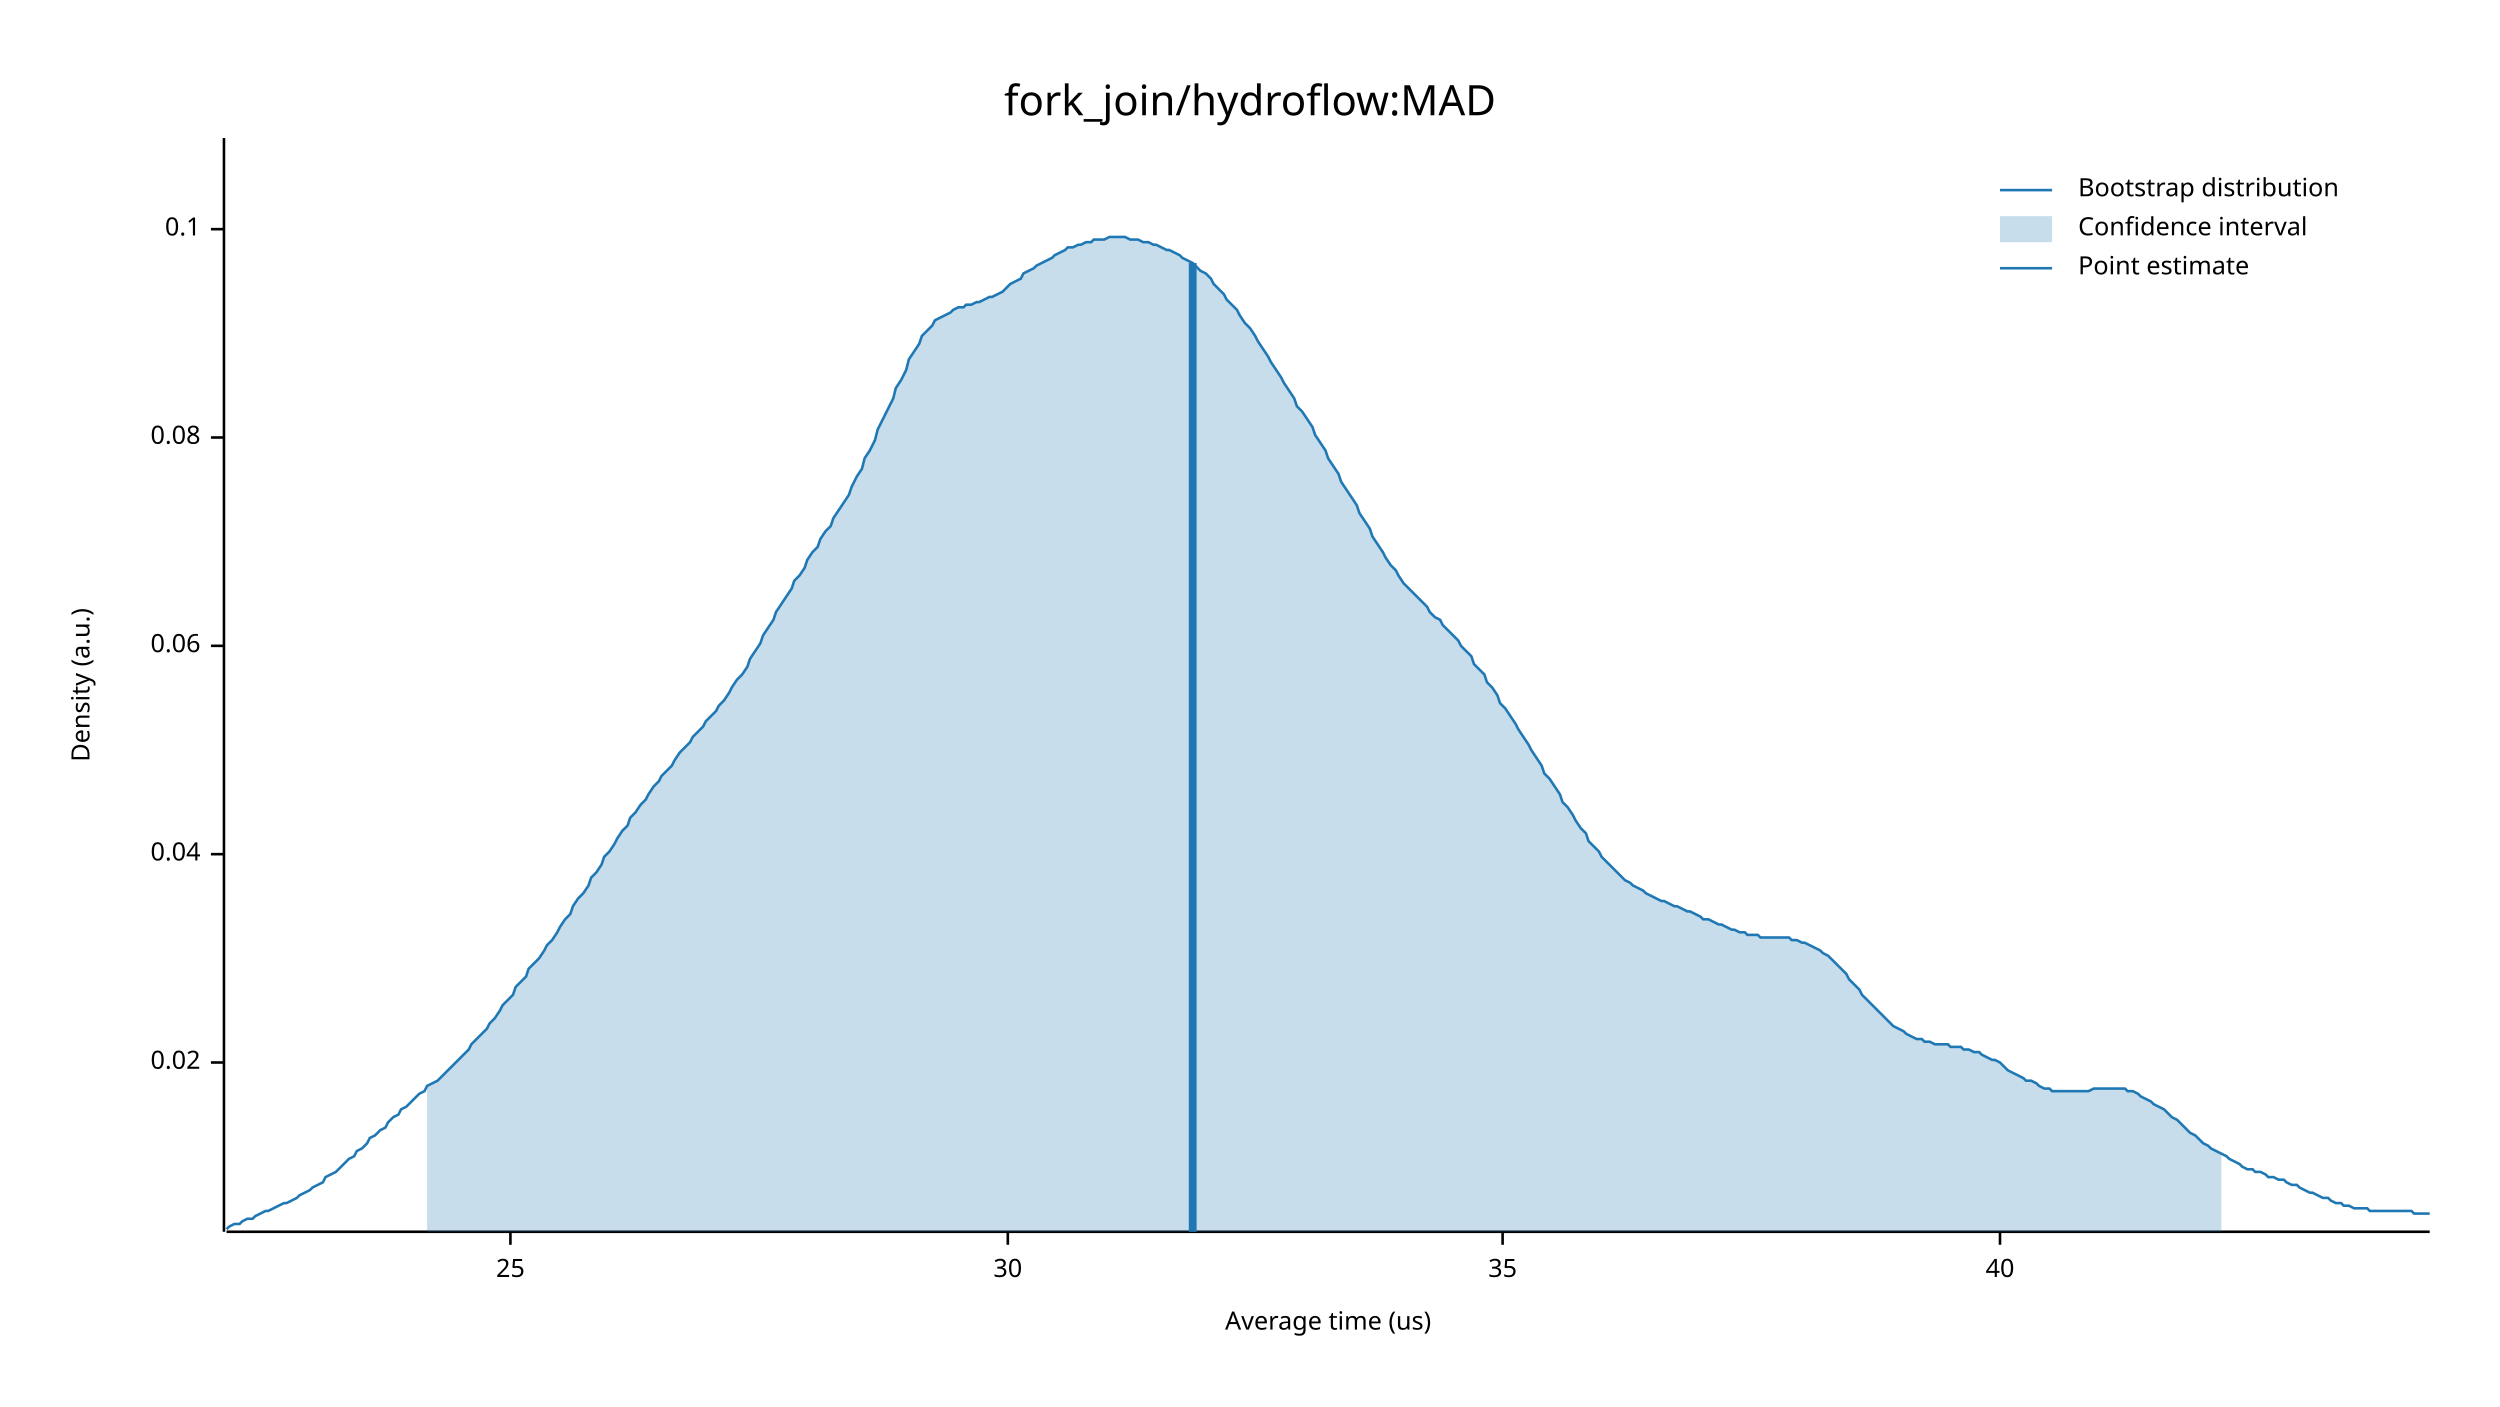
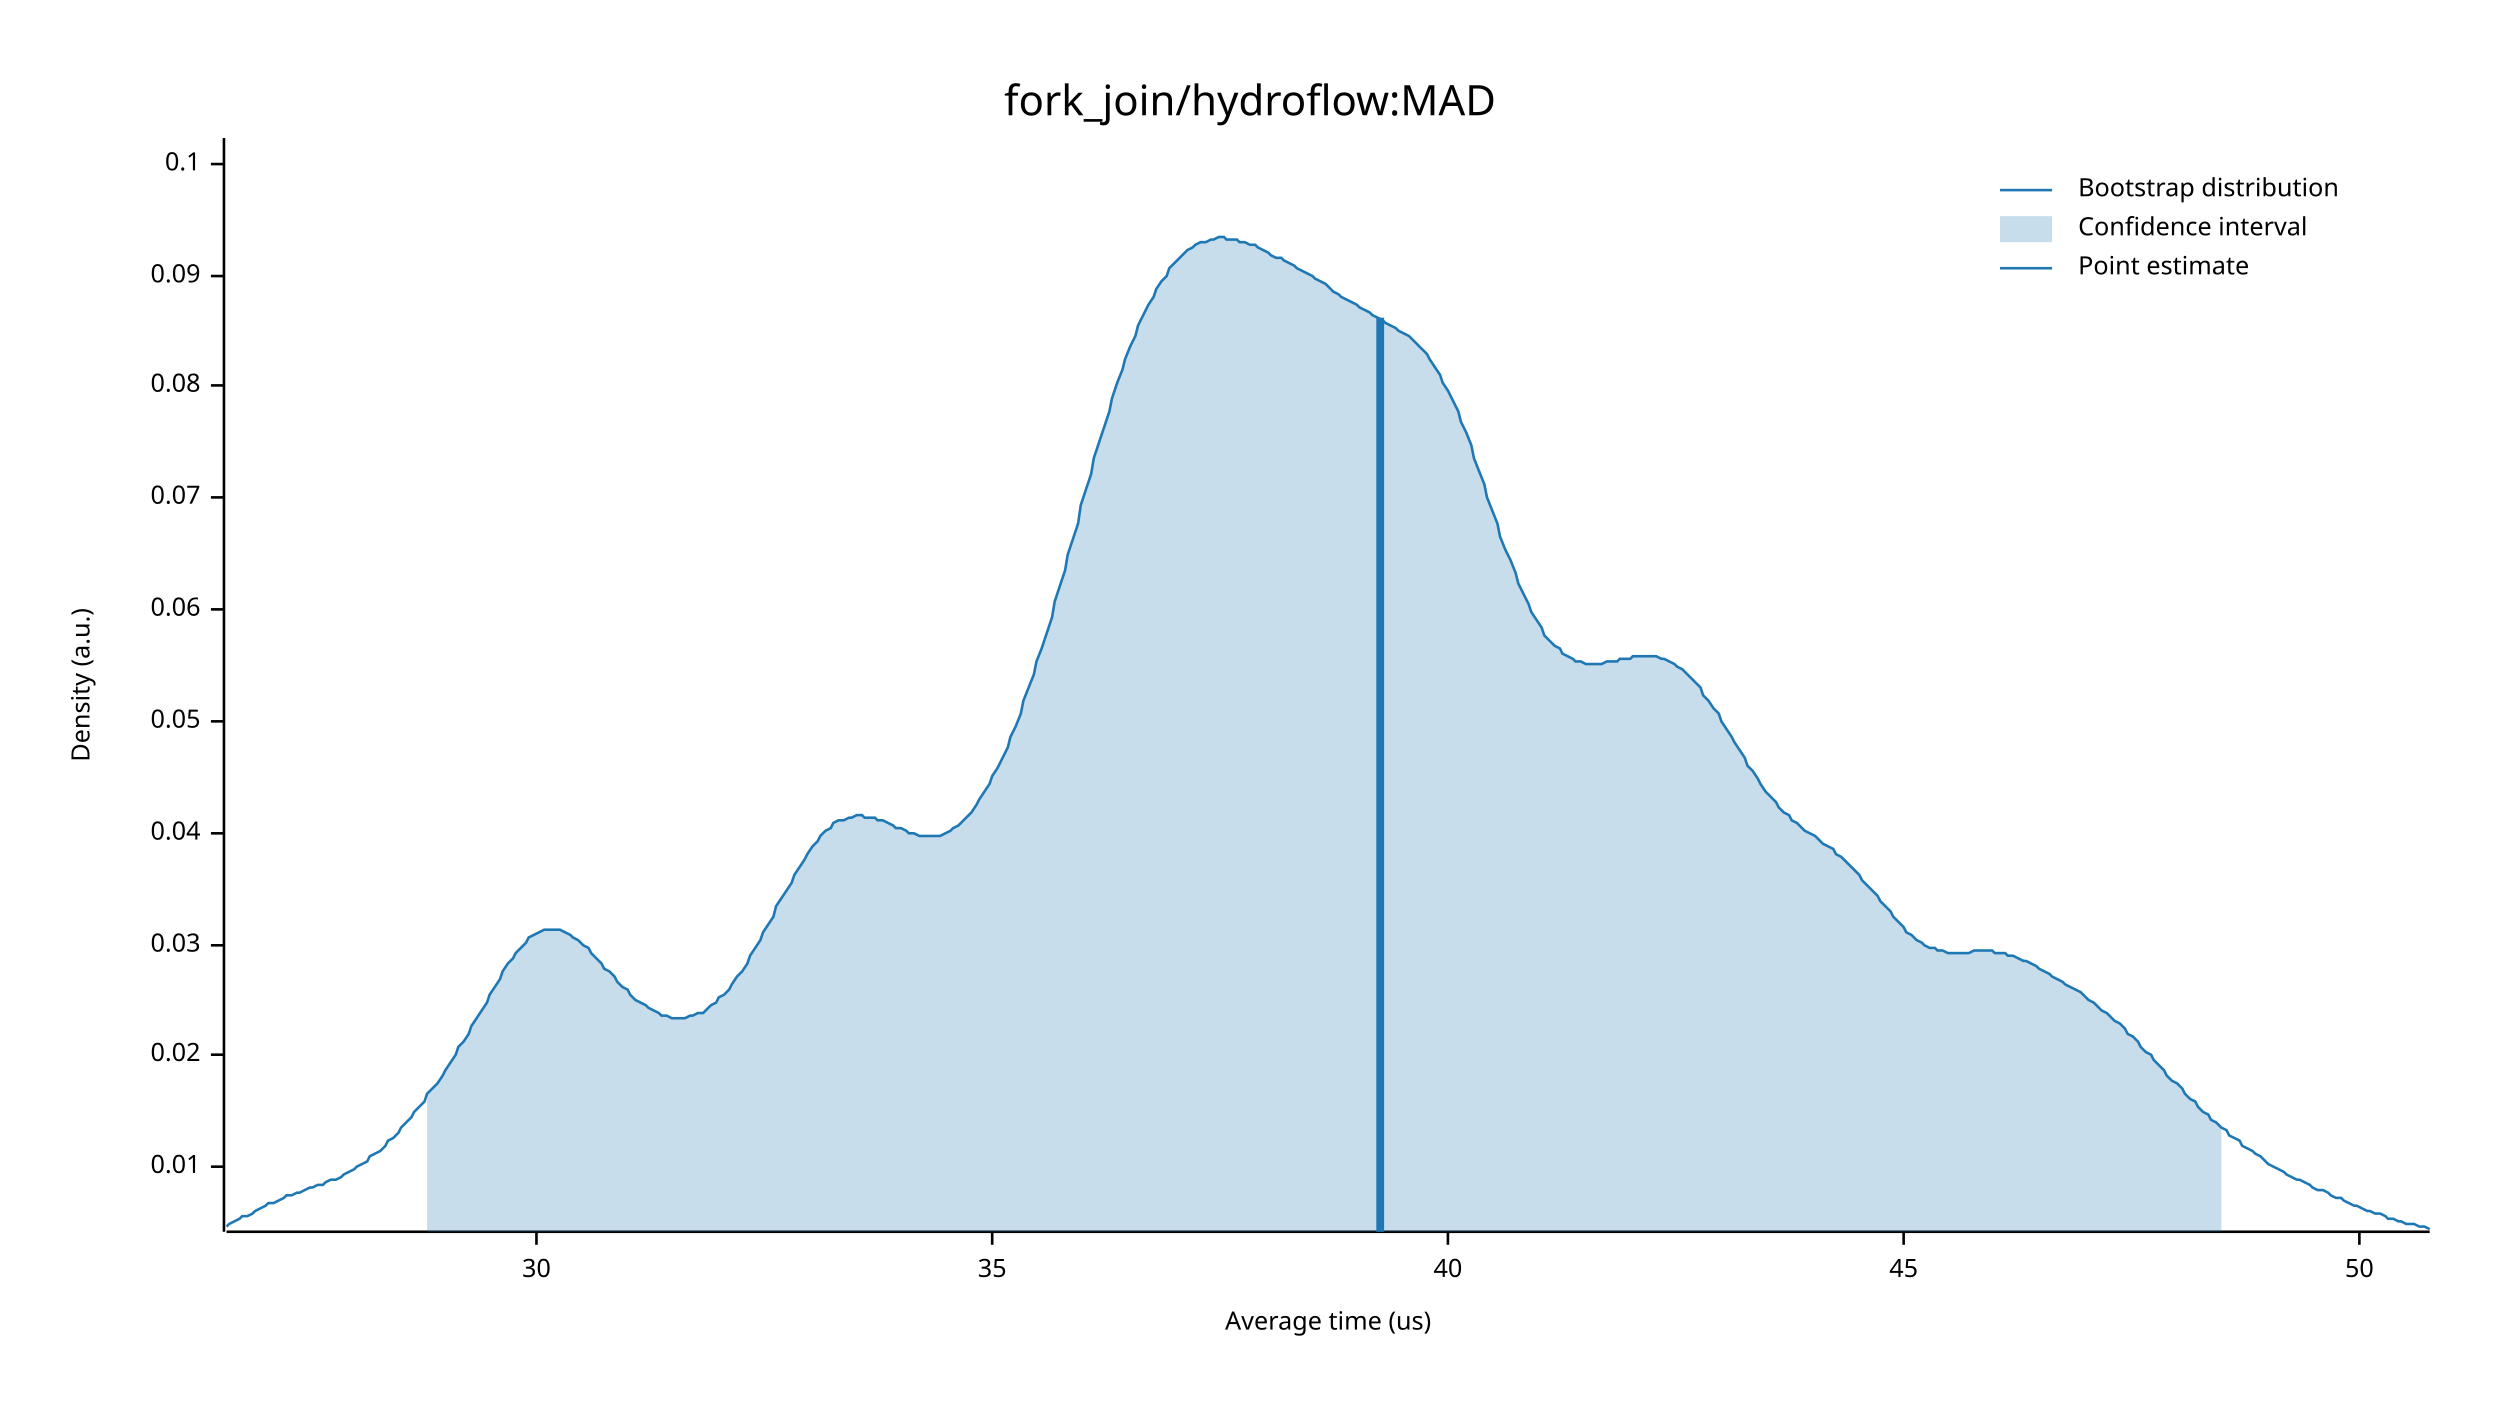
<svg xmlns="http://www.w3.org/2000/svg" width="960" height="540" viewBox="0 0 960 540">
  <text x="480" y="32" dy="0.76em" text-anchor="middle" font-family="sans-serif" font-size="16.129" opacity="1" fill="#000000">
fork_join/hydroflow:MAD
</text>
  <text x="27" y="263" dy="0.76em" text-anchor="middle" font-family="sans-serif" font-size="9.677" opacity="1" fill="#000000" transform="rotate(270, 27, 263)">
Density (a.u.)
</text>
  <text x="510" y="513" dy="-0.5ex" text-anchor="middle" font-family="sans-serif" font-size="9.677" opacity="1" fill="#000000">
Average time (us)
</text>
  <polyline fill="none" opacity="1" stroke="#000000" stroke-width="1" points="86,53 86,473 " />
-   <text x="77" y="408" dy="0.5ex" text-anchor="end" font-family="sans-serif" font-size="9.677" opacity="1" fill="#000000">
+   <text x="77" y="448" dy="0.5ex" text-anchor="end" font-family="sans-serif" font-size="9.677" opacity="1" fill="#000000">
+ 0.01
+ </text>
+   <polyline fill="none" opacity="1" stroke="#000000" stroke-width="1" points="81,448 86,448 " />
+   <text x="77" y="405" dy="0.5ex" text-anchor="end" font-family="sans-serif" font-size="9.677" opacity="1" fill="#000000">
0.02
</text>
-   <polyline fill="none" opacity="1" stroke="#000000" stroke-width="1" points="81,408 86,408 " />
-   <text x="77" y="328" dy="0.5ex" text-anchor="end" font-family="sans-serif" font-size="9.677" opacity="1" fill="#000000">
+   <polyline fill="none" opacity="1" stroke="#000000" stroke-width="1" points="81,405 86,405 " />
+   <text x="77" y="363" dy="0.5ex" text-anchor="end" font-family="sans-serif" font-size="9.677" opacity="1" fill="#000000">
+ 0.03
+ </text>
+   <polyline fill="none" opacity="1" stroke="#000000" stroke-width="1" points="81,363 86,363 " />
+   <text x="77" y="320" dy="0.5ex" text-anchor="end" font-family="sans-serif" font-size="9.677" opacity="1" fill="#000000">
0.04
</text>
-   <polyline fill="none" opacity="1" stroke="#000000" stroke-width="1" points="81,328 86,328 " />
-   <text x="77" y="248" dy="0.5ex" text-anchor="end" font-family="sans-serif" font-size="9.677" opacity="1" fill="#000000">
+   <polyline fill="none" opacity="1" stroke="#000000" stroke-width="1" points="81,320 86,320 " />
+   <text x="77" y="277" dy="0.5ex" text-anchor="end" font-family="sans-serif" font-size="9.677" opacity="1" fill="#000000">
+ 0.05
+ </text>
+   <polyline fill="none" opacity="1" stroke="#000000" stroke-width="1" points="81,277 86,277 " />
+   <text x="77" y="234" dy="0.5ex" text-anchor="end" font-family="sans-serif" font-size="9.677" opacity="1" fill="#000000">
0.06
</text>
-   <polyline fill="none" opacity="1" stroke="#000000" stroke-width="1" points="81,248 86,248 " />
-   <text x="77" y="168" dy="0.5ex" text-anchor="end" font-family="sans-serif" font-size="9.677" opacity="1" fill="#000000">
+   <polyline fill="none" opacity="1" stroke="#000000" stroke-width="1" points="81,234 86,234 " />
+   <text x="77" y="191" dy="0.5ex" text-anchor="end" font-family="sans-serif" font-size="9.677" opacity="1" fill="#000000">
+ 0.07
+ </text>
+   <polyline fill="none" opacity="1" stroke="#000000" stroke-width="1" points="81,191 86,191 " />
+   <text x="77" y="148" dy="0.5ex" text-anchor="end" font-family="sans-serif" font-size="9.677" opacity="1" fill="#000000">
0.08
</text>
-   <polyline fill="none" opacity="1" stroke="#000000" stroke-width="1" points="81,168 86,168 " />
-   <text x="77" y="88" dy="0.5ex" text-anchor="end" font-family="sans-serif" font-size="9.677" opacity="1" fill="#000000">
+   <polyline fill="none" opacity="1" stroke="#000000" stroke-width="1" points="81,148 86,148 " />
+   <text x="77" y="106" dy="0.5ex" text-anchor="end" font-family="sans-serif" font-size="9.677" opacity="1" fill="#000000">
+ 0.09
+ </text>
+   <polyline fill="none" opacity="1" stroke="#000000" stroke-width="1" points="81,106 86,106 " />
+   <text x="77" y="63" dy="0.5ex" text-anchor="end" font-family="sans-serif" font-size="9.677" opacity="1" fill="#000000">
0.1
</text>
-   <polyline fill="none" opacity="1" stroke="#000000" stroke-width="1" points="81,88 86,88 " />
+   <polyline fill="none" opacity="1" stroke="#000000" stroke-width="1" points="81,63 86,63 " />
  <polyline fill="none" opacity="1" stroke="#000000" stroke-width="1" points="87,473 933,473 " />
-   <text x="196" y="483" dy="0.76em" text-anchor="middle" font-family="sans-serif" font-size="9.677" opacity="1" fill="#000000">
- 25
- </text>
-   <polyline fill="none" opacity="1" stroke="#000000" stroke-width="1" points="196,473 196,478 " />
-   <text x="387" y="483" dy="0.76em" text-anchor="middle" font-family="sans-serif" font-size="9.677" opacity="1" fill="#000000">
+   <text x="206" y="483" dy="0.76em" text-anchor="middle" font-family="sans-serif" font-size="9.677" opacity="1" fill="#000000">
30
</text>
-   <polyline fill="none" opacity="1" stroke="#000000" stroke-width="1" points="387,473 387,478 " />
-   <text x="577" y="483" dy="0.76em" text-anchor="middle" font-family="sans-serif" font-size="9.677" opacity="1" fill="#000000">
+   <polyline fill="none" opacity="1" stroke="#000000" stroke-width="1" points="206,473 206,478 " />
+   <text x="381" y="483" dy="0.76em" text-anchor="middle" font-family="sans-serif" font-size="9.677" opacity="1" fill="#000000">
35
</text>
-   <polyline fill="none" opacity="1" stroke="#000000" stroke-width="1" points="577,473 577,478 " />
-   <text x="768" y="483" dy="0.76em" text-anchor="middle" font-family="sans-serif" font-size="9.677" opacity="1" fill="#000000">
+   <polyline fill="none" opacity="1" stroke="#000000" stroke-width="1" points="381,473 381,478 " />
+   <text x="556" y="483" dy="0.76em" text-anchor="middle" font-family="sans-serif" font-size="9.677" opacity="1" fill="#000000">
40
</text>
-   <polyline fill="none" opacity="1" stroke="#000000" stroke-width="1" points="768,473 768,478 " />
-   <polyline fill="none" opacity="1" stroke="#1F78B4" stroke-width="1" points="87,472 88,471 90,470 92,470 93,469 95,468 97,468 98,467 100,466 102,465 103,465 105,464 107,463 109,462 110,462 112,461 114,460 115,459 117,458 119,457 120,456 122,455 124,454 125,452 127,451 129,450 131,448 132,447 134,445 136,444 137,442 139,441 141,439 142,437 144,436 146,434 148,433 149,431 151,429 153,428 154,426 156,425 158,423 159,422 161,420 163,419 164,417 166,416 168,415 170,413 171,412 173,410 175,408 176,407 178,405 180,403 181,401 183,399 185,397 187,395 188,393 190,391 192,388 193,386 195,384 197,382 198,379 200,377 202,375 203,372 205,370 207,368 209,365 210,363 212,361 214,358 215,356 217,353 219,351 220,348 222,345 224,343 226,340 227,337 229,335 231,332 232,329 234,327 236,324 237,322 239,319 241,317 242,314 244,312 246,309 248,307 249,305 251,302 253,300 254,298 256,296 258,294 259,292 261,289 263,287 265,285 266,283 268,281 270,279 271,277 273,275 275,273 276,271 278,269 280,266 281,264 283,261 285,259 287,256 288,253 290,250 292,247 293,244 295,241 297,238 298,235 300,232 302,229 304,226 305,223 307,221 309,218 310,215 312,212 314,210 315,207 317,204 319,202 320,199 322,196 324,193 326,190 327,187 329,183 331,180 332,176 334,173 336,169 337,165 339,161 341,157 343,153 344,149 346,146 348,142 349,138 351,135 353,132 354,129 356,127 358,125 359,123 361,122 363,121 365,120 366,119 368,118 370,118 371,117 373,117 375,116 376,116 378,115 380,114 381,114 383,113 385,112 387,110 388,109 390,108 392,107 393,105 395,104 397,103 398,102 400,101 402,100 404,99 405,98 407,97 409,96 410,95 412,95 414,94 415,94 417,93 419,93 420,92 422,92 424,92 426,91 427,91 429,91 431,91 432,91 434,92 436,92 437,92 439,93 441,93 443,94 444,94 446,95 448,96 449,96 451,97 453,98 454,99 456,100 458,101 459,102 461,104 463,105 465,107 466,109 468,111 470,113 471,115 473,117 475,119 476,121 478,124 480,126 482,129 483,131 485,134 487,137 488,139 490,142 492,145 493,147 495,150 497,153 498,156 500,158 502,161 504,164 505,167 507,170 509,173 510,176 512,179 514,182 515,185 517,188 519,191 521,194 522,197 524,200 526,203 527,206 529,209 531,212 532,214 534,217 536,219 537,221 539,224 541,226 543,228 544,229 546,231 548,233 549,235 551,237 553,238 554,240 556,242 558,244 560,246 561,248 563,250 565,252 566,255 568,257 570,259 571,262 573,264 575,267 576,270 578,272 580,275 582,278 583,280 585,283 587,286 588,288 590,291 592,294 593,297 595,299 597,302 599,305 600,308 602,310 604,313 605,315 607,318 609,320 610,323 612,325 614,327 615,329 617,331 619,333 621,335 622,336 624,338 626,339 627,340 629,341 631,342 632,343 634,344 636,345 638,346 639,346 641,347 643,348 644,348 646,349 648,350 649,350 651,351 653,352 654,353 656,353 658,354 660,355 661,355 663,356 665,357 666,357 668,358 670,358 671,359 673,359 675,359 676,360 678,360 680,360 682,360 683,360 685,360 687,360 688,361 690,361 692,362 693,362 695,363 697,364 699,365 700,366 702,367 704,369 705,370 707,372 709,374 710,376 712,378 714,380 715,382 717,384 719,386 721,388 722,389 724,391 726,393 727,394 729,395 731,396 732,397 734,398 736,399 738,399 739,400 741,400 743,401 744,401 746,401 748,401 749,402 751,402 753,402 754,403 756,403 758,404 760,404 761,405 763,406 765,407 766,407 768,408 770,410 771,411 773,412 775,413 777,414 778,415 780,415 782,416 783,417 785,418 787,418 788,419 790,419 792,419 793,419 795,419 797,419 799,419 800,419 802,419 804,418 805,418 807,418 809,418 810,418 812,418 814,418 816,418 817,419 819,419 821,420 822,421 824,422 826,423 827,424 829,425 831,426 832,427 834,429 836,430 838,432 839,433 841,435 843,436 844,437 846,439 848,440 849,441 851,442 853,443 855,444 856,445 858,446 860,447 861,448 863,449 865,449 866,450 868,450 870,451 871,452 873,452 875,453 877,453 878,454 880,455 882,455 883,456 885,457 887,458 888,458 890,459 892,460 894,460 895,461 897,462 899,462 900,463 902,463 904,464 905,464 907,464 909,464 910,465 912,465 914,465 916,465 917,465 919,465 921,465 922,465 924,465 926,465 927,466 929,466 931,466 933,466 " />
-   <polygon opacity="0.25" fill="#1F78B4" points="164,417 166,416 168,415 170,413 171,412 173,410 175,408 176,407 178,405 180,403 181,401 183,399 185,397 187,395 188,393 190,391 192,388 193,386 195,384 197,382 198,379 200,377 202,375 203,372 205,370 207,368 209,365 210,363 212,361 214,358 215,356 217,353 219,351 220,348 222,345 224,343 226,340 227,337 229,335 231,332 232,329 234,327 236,324 237,322 239,319 241,317 242,314 244,312 246,309 248,307 249,305 251,302 253,300 254,298 256,296 258,294 259,292 261,289 263,287 265,285 266,283 268,281 270,279 271,277 273,275 275,273 276,271 278,269 280,266 281,264 283,261 285,259 287,256 288,253 290,250 292,247 293,244 295,241 297,238 298,235 300,232 302,229 304,226 305,223 307,221 309,218 310,215 312,212 314,210 315,207 317,204 319,202 320,199 322,196 324,193 326,190 327,187 329,183 331,180 332,176 334,173 336,169 337,165 339,161 341,157 343,153 344,149 346,146 348,142 349,138 351,135 353,132 354,129 356,127 358,125 359,123 361,122 363,121 365,120 366,119 368,118 370,118 371,117 373,117 375,116 376,116 378,115 380,114 381,114 383,113 385,112 387,110 388,109 390,108 392,107 393,105 395,104 397,103 398,102 400,101 402,100 404,99 405,98 407,97 409,96 410,95 412,95 414,94 415,94 417,93 419,93 420,92 422,92 424,92 426,91 427,91 429,91 431,91 432,91 434,92 436,92 437,92 439,93 441,93 443,94 444,94 446,95 448,96 449,96 451,97 453,98 454,99 456,100 458,101 459,102 461,104 463,105 465,107 466,109 468,111 470,113 471,115 473,117 475,119 476,121 478,124 480,126 482,129 483,131 485,134 487,137 488,139 490,142 492,145 493,147 495,150 497,153 498,156 500,158 502,161 504,164 505,167 507,170 509,173 510,176 512,179 514,182 515,185 517,188 519,191 521,194 522,197 524,200 526,203 527,206 529,209 531,212 532,214 534,217 536,219 537,221 539,224 541,226 543,228 544,229 546,231 548,233 549,235 551,237 553,238 554,240 556,242 558,244 560,246 561,248 563,250 565,252 566,255 568,257 570,259 571,262 573,264 575,267 576,270 578,272 580,275 582,278 583,280 585,283 587,286 588,288 590,291 592,294 593,297 595,299 597,302 599,305 600,308 602,310 604,313 605,315 607,318 609,320 610,323 612,325 614,327 615,329 617,331 619,333 621,335 622,336 624,338 626,339 627,340 629,341 631,342 632,343 634,344 636,345 638,346 639,346 641,347 643,348 644,348 646,349 648,350 649,350 651,351 653,352 654,353 656,353 658,354 660,355 661,355 663,356 665,357 666,357 668,358 670,358 671,359 673,359 675,359 676,360 678,360 680,360 682,360 683,360 685,360 687,360 688,361 690,361 692,362 693,362 695,363 697,364 699,365 700,366 702,367 704,369 705,370 707,372 709,374 710,376 712,378 714,380 715,382 717,384 719,386 721,388 722,389 724,391 726,393 727,394 729,395 731,396 732,397 734,398 736,399 738,399 739,400 741,400 743,401 744,401 746,401 748,401 749,402 751,402 753,402 754,403 756,403 758,404 760,404 761,405 763,406 765,407 766,407 768,408 770,410 771,411 773,412 775,413 777,414 778,415 780,415 782,416 783,417 785,418 787,418 788,419 790,419 792,419 793,419 795,419 797,419 799,419 800,419 802,419 804,418 805,418 807,418 809,418 810,418 812,418 814,418 816,418 817,419 819,419 821,420 822,421 824,422 826,423 827,424 829,425 831,426 832,427 834,429 836,430 838,432 839,433 841,435 843,436 844,437 846,439 848,440 849,441 851,442 853,443 853,473 164,473 " />
-   <polyline fill="none" opacity="1" stroke="#1F78B4" stroke-width="3" points="458,473 458,101 " />
+   <polyline fill="none" opacity="1" stroke="#000000" stroke-width="1" points="556,473 556,478 " />
+   <text x="731" y="483" dy="0.76em" text-anchor="middle" font-family="sans-serif" font-size="9.677" opacity="1" fill="#000000">
+ 45
+ </text>
+   <polyline fill="none" opacity="1" stroke="#000000" stroke-width="1" points="731,473 731,478 " />
+   <text x="906" y="483" dy="0.76em" text-anchor="middle" font-family="sans-serif" font-size="9.677" opacity="1" fill="#000000">
+ 50
+ </text>
+   <polyline fill="none" opacity="1" stroke="#000000" stroke-width="1" points="906,473 906,478 " />
+   <polyline fill="none" opacity="1" stroke="#1F78B4" stroke-width="1" points="87,471 88,470 90,469 92,468 93,467 95,467 97,466 98,465 100,464 102,463 103,462 105,462 107,461 109,460 110,459 112,459 114,458 115,458 117,457 119,456 120,456 122,455 124,455 125,454 127,453 129,453 131,452 132,451 134,450 136,449 137,448 139,447 141,446 142,444 144,443 146,442 148,440 149,438 151,437 153,435 154,433 156,431 158,429 159,427 161,425 163,423 164,420 166,418 168,416 170,413 171,411 173,408 175,405 176,402 178,400 180,397 181,394 183,391 185,388 187,385 188,382 190,379 192,376 193,373 195,370 197,368 198,366 200,364 202,362 203,360 205,359 207,358 209,357 210,357 212,357 214,357 215,357 217,358 219,359 220,360 222,361 224,363 226,364 227,366 229,368 231,370 232,372 234,373 236,375 237,377 239,379 241,380 242,382 244,384 246,385 248,386 249,387 251,388 253,389 254,390 256,390 258,391 259,391 261,391 263,391 265,390 266,390 268,389 270,389 271,388 273,386 275,385 276,383 278,382 280,380 281,378 283,375 285,373 287,370 288,367 290,364 292,361 293,358 295,355 297,352 298,348 300,345 302,342 304,339 305,336 307,333 309,330 310,328 312,325 314,323 315,321 317,319 319,318 320,316 322,315 324,315 326,314 327,314 329,313 331,313 332,314 334,314 336,314 337,315 339,315 341,316 343,317 344,318 346,318 348,319 349,320 351,320 353,321 354,321 356,321 358,321 359,321 361,321 363,320 365,319 366,318 368,317 370,315 371,314 373,312 375,309 376,307 378,304 380,301 381,298 383,295 385,291 387,287 388,283 390,279 392,274 393,269 395,264 397,259 398,254 400,249 402,243 404,237 405,231 407,225 409,219 410,213 412,207 414,201 415,194 417,188 419,182 420,176 422,170 424,164 426,158 427,153 429,147 431,142 432,138 434,133 436,129 437,125 439,121 441,117 443,114 444,111 446,108 448,106 449,103 451,101 453,99 454,98 456,96 458,95 459,94 461,93 463,93 465,92 466,92 468,91 470,91 471,92 473,92 475,92 476,93 478,93 480,94 482,94 483,95 485,96 487,97 488,98 490,99 492,99 493,100 495,101 497,102 498,103 500,104 502,105 504,106 505,107 507,108 509,109 510,110 512,112 514,113 515,114 517,115 519,116 521,117 522,118 524,119 526,120 527,121 529,122 531,123 532,124 534,125 536,126 537,127 539,128 541,129 543,131 544,132 546,134 548,136 549,138 551,141 553,144 554,147 556,150 558,154 560,158 561,162 563,166 565,171 566,176 568,181 570,186 571,191 573,196 575,201 576,206 578,211 580,215 582,220 583,224 585,228 587,232 588,235 590,238 592,241 593,244 595,246 597,248 599,249 600,251 602,252 604,253 605,254 607,254 609,255 610,255 612,255 614,255 615,255 617,254 619,254 621,254 622,253 624,253 626,253 627,252 629,252 631,252 632,252 634,252 636,252 638,253 639,253 641,254 643,255 644,256 646,257 648,259 649,260 651,262 653,264 654,267 656,269 658,272 660,274 661,277 663,280 665,283 666,285 668,288 670,291 671,294 673,296 675,299 676,301 678,304 680,306 682,308 683,310 685,312 687,313 688,315 690,316 692,318 693,319 695,320 697,321 699,323 700,324 702,325 704,326 705,328 707,329 709,331 710,332 712,334 714,336 715,338 717,340 719,342 721,344 722,346 724,348 726,350 727,352 729,354 731,356 732,358 734,359 736,361 738,362 739,363 741,364 743,364 744,365 746,365 748,366 749,366 751,366 753,366 754,366 756,366 758,365 760,365 761,365 763,365 765,365 766,366 768,366 770,366 771,367 773,367 775,368 777,369 778,369 780,370 782,371 783,372 785,373 787,374 788,375 790,376 792,377 793,378 795,379 797,380 799,381 800,382 802,384 804,385 805,386 807,388 809,389 810,390 812,392 814,393 816,395 817,397 819,398 821,400 822,402 824,404 826,405 827,407 829,409 831,411 832,413 834,415 836,416 838,418 839,420 841,422 843,423 844,425 846,427 848,428 849,430 851,431 853,433 855,434 856,436 858,437 860,438 861,440 863,441 865,442 866,443 868,444 870,446 871,447 873,448 875,449 877,450 878,451 880,452 882,453 883,453 885,454 887,455 888,456 890,457 892,457 894,458 895,459 897,460 899,460 900,461 902,462 904,463 905,463 907,464 909,465 910,465 912,466 914,466 916,467 917,468 919,468 921,469 922,469 924,470 926,470 927,470 929,471 931,471 933,472 " />
+   <polygon opacity="0.25" fill="#1F78B4" points="164,420 166,418 168,416 170,413 171,411 173,408 175,405 176,402 178,400 180,397 181,394 183,391 185,388 187,385 188,382 190,379 192,376 193,373 195,370 197,368 198,366 200,364 202,362 203,360 205,359 207,358 209,357 210,357 212,357 214,357 215,357 217,358 219,359 220,360 222,361 224,363 226,364 227,366 229,368 231,370 232,372 234,373 236,375 237,377 239,379 241,380 242,382 244,384 246,385 248,386 249,387 251,388 253,389 254,390 256,390 258,391 259,391 261,391 263,391 265,390 266,390 268,389 270,389 271,388 273,386 275,385 276,383 278,382 280,380 281,378 283,375 285,373 287,370 288,367 290,364 292,361 293,358 295,355 297,352 298,348 300,345 302,342 304,339 305,336 307,333 309,330 310,328 312,325 314,323 315,321 317,319 319,318 320,316 322,315 324,315 326,314 327,314 329,313 331,313 332,314 334,314 336,314 337,315 339,315 341,316 343,317 344,318 346,318 348,319 349,320 351,320 353,321 354,321 356,321 358,321 359,321 361,321 363,320 365,319 366,318 368,317 370,315 371,314 373,312 375,309 376,307 378,304 380,301 381,298 383,295 385,291 387,287 388,283 390,279 392,274 393,269 395,264 397,259 398,254 400,249 402,243 404,237 405,231 407,225 409,219 410,213 412,207 414,201 415,194 417,188 419,182 420,176 422,170 424,164 426,158 427,153 429,147 431,142 432,138 434,133 436,129 437,125 439,121 441,117 443,114 444,111 446,108 448,106 449,103 451,101 453,99 454,98 456,96 458,95 459,94 461,93 463,93 465,92 466,92 468,91 470,91 471,92 473,92 475,92 476,93 478,93 480,94 482,94 483,95 485,96 487,97 488,98 490,99 492,99 493,100 495,101 497,102 498,103 500,104 502,105 504,106 505,107 507,108 509,109 510,110 512,112 514,113 515,114 517,115 519,116 521,117 522,118 524,119 526,120 527,121 529,122 531,123 532,124 534,125 536,126 537,127 539,128 541,129 543,131 544,132 546,134 548,136 549,138 551,141 553,144 554,147 556,150 558,154 560,158 561,162 563,166 565,171 566,176 568,181 570,186 571,191 573,196 575,201 576,206 578,211 580,215 582,220 583,224 585,228 587,232 588,235 590,238 592,241 593,244 595,246 597,248 599,249 600,251 602,252 604,253 605,254 607,254 609,255 610,255 612,255 614,255 615,255 617,254 619,254 621,254 622,253 624,253 626,253 627,252 629,252 631,252 632,252 634,252 636,252 638,253 639,253 641,254 643,255 644,256 646,257 648,259 649,260 651,262 653,264 654,267 656,269 658,272 660,274 661,277 663,280 665,283 666,285 668,288 670,291 671,294 673,296 675,299 676,301 678,304 680,306 682,308 683,310 685,312 687,313 688,315 690,316 692,318 693,319 695,320 697,321 699,323 700,324 702,325 704,326 705,328 707,329 709,331 710,332 712,334 714,336 715,338 717,340 719,342 721,344 722,346 724,348 726,350 727,352 729,354 731,356 732,358 734,359 736,361 738,362 739,363 741,364 743,364 744,365 746,365 748,366 749,366 751,366 753,366 754,366 756,366 758,365 760,365 761,365 763,365 765,365 766,366 768,366 770,366 771,367 773,367 775,368 777,369 778,369 780,370 782,371 783,372 785,373 787,374 788,375 790,376 792,377 793,378 795,379 797,380 799,381 800,382 802,384 804,385 805,386 807,388 809,389 810,390 812,392 814,393 816,395 817,397 819,398 821,400 822,402 824,404 826,405 827,407 829,409 831,411 832,413 834,415 836,416 838,418 839,420 841,422 843,423 844,425 846,427 848,428 849,430 851,431 853,433 853,473 164,473 " />
+   <polyline fill="none" opacity="1" stroke="#1F78B4" stroke-width="3" points="530,473 530,122 " />
  <text x="798" y="68" dy="0.76em" text-anchor="start" font-family="sans-serif" font-size="9.677" opacity="1" fill="#000000">
Bootstrap distribution
</text>
  <text x="798" y="83" dy="0.76em" text-anchor="start" font-family="sans-serif" font-size="9.677" opacity="1" fill="#000000">
Confidence interval
</text>
  <text x="798" y="98" dy="0.76em" text-anchor="start" font-family="sans-serif" font-size="9.677" opacity="1" fill="#000000">
Point estimate
</text>
  <polyline fill="none" opacity="1" stroke="#1F78B4" stroke-width="1" points="768,73 788,73 " />
  <rect x="768" y="83" width="20" height="10" opacity="0.25" fill="#1F78B4" stroke="none" />
  <polyline fill="none" opacity="1" stroke="#1F78B4" stroke-width="1" points="768,103 788,103 " />
</svg>
